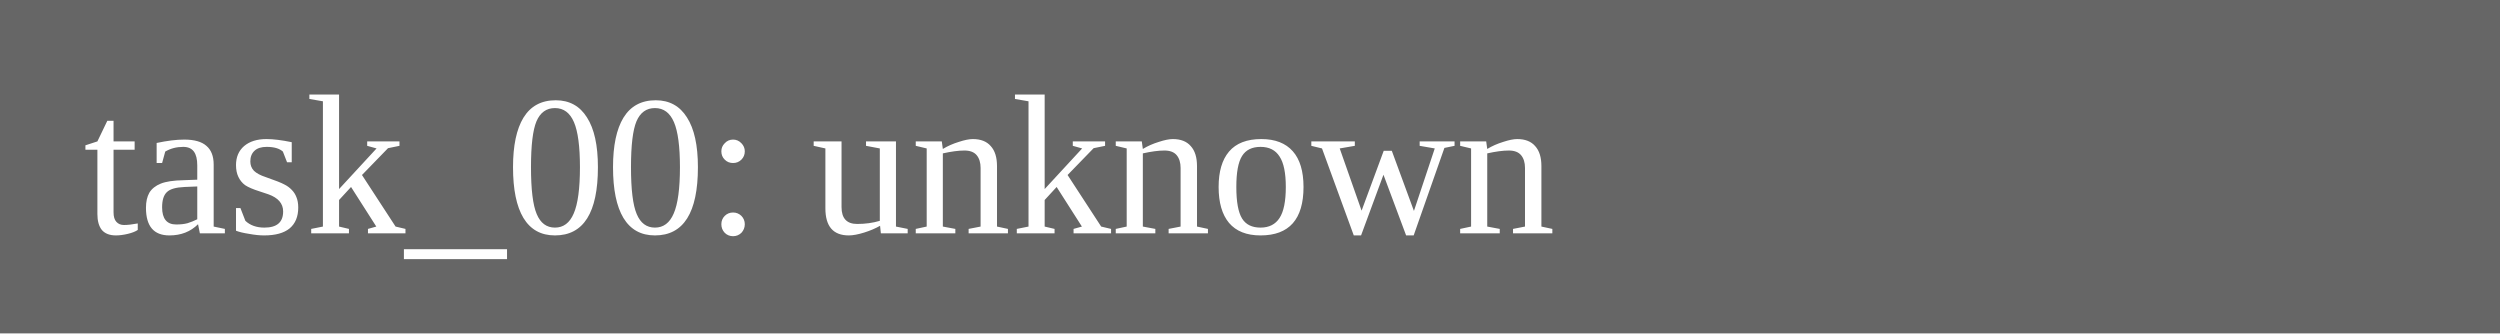
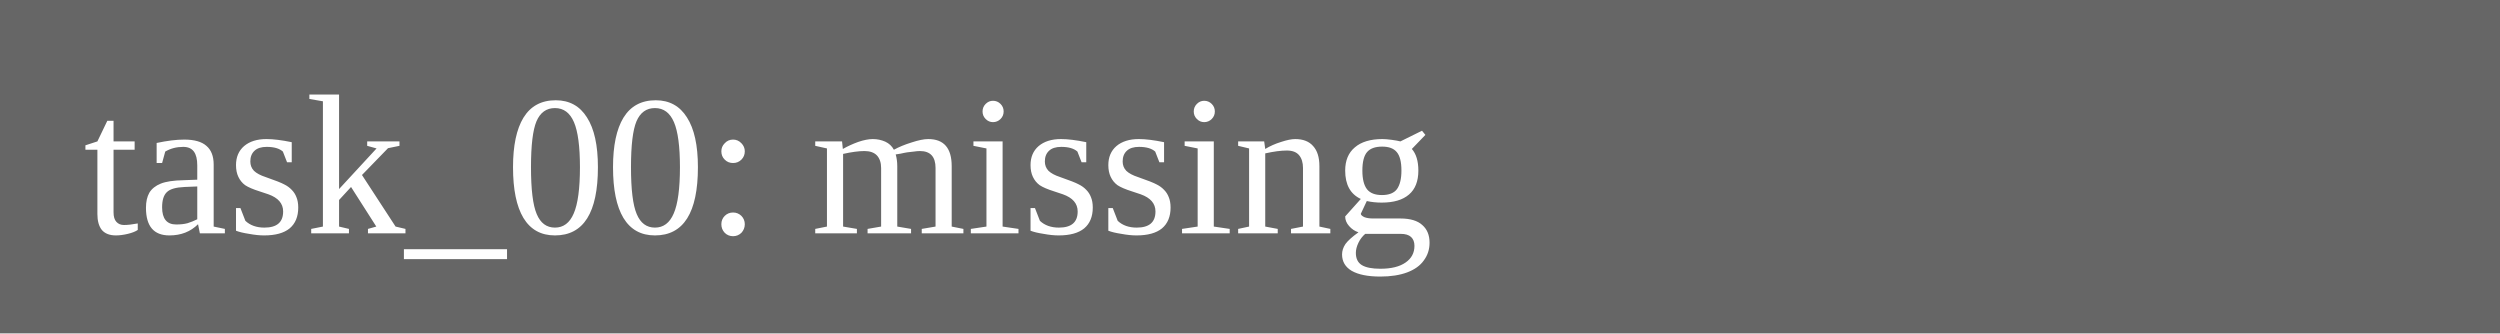
<svg xmlns="http://www.w3.org/2000/svg" width="150" height="20">
  <rect width="150" height="20" fill="#666" />
-   <text x="5" y="14" fill="white">task_00: unknown</text>
+   <text x="5" y="14" fill="white">task_00: missing</text>
</svg>
